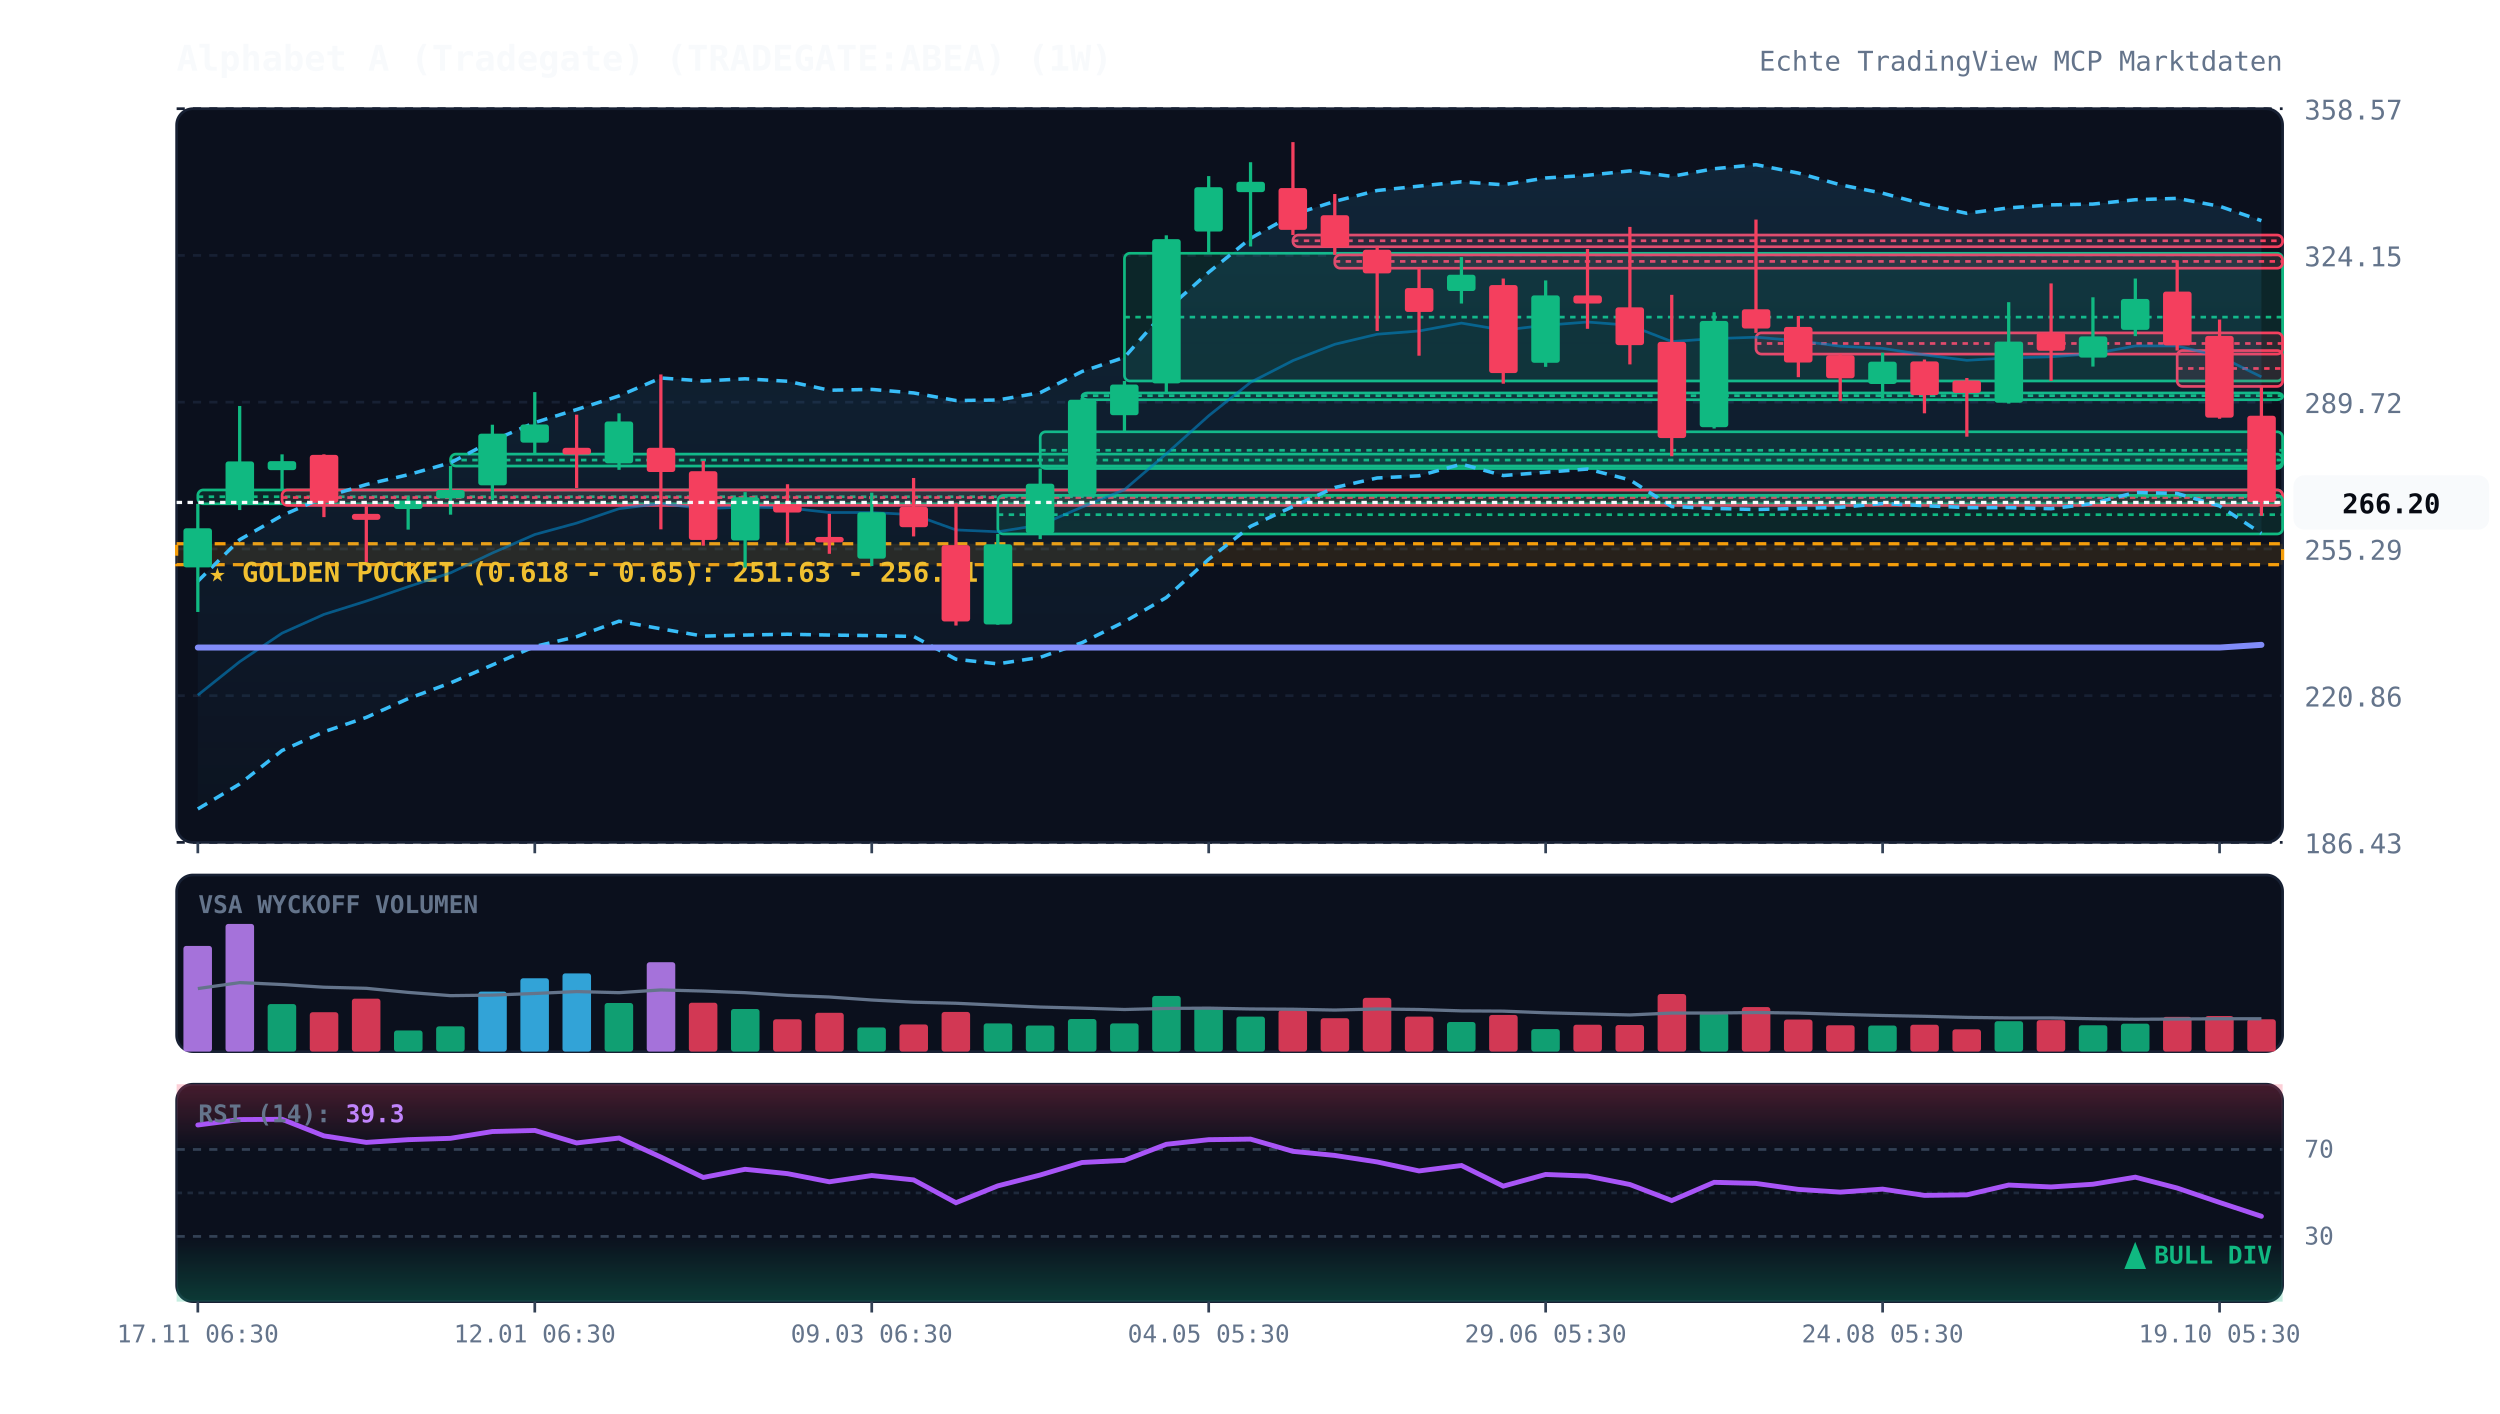
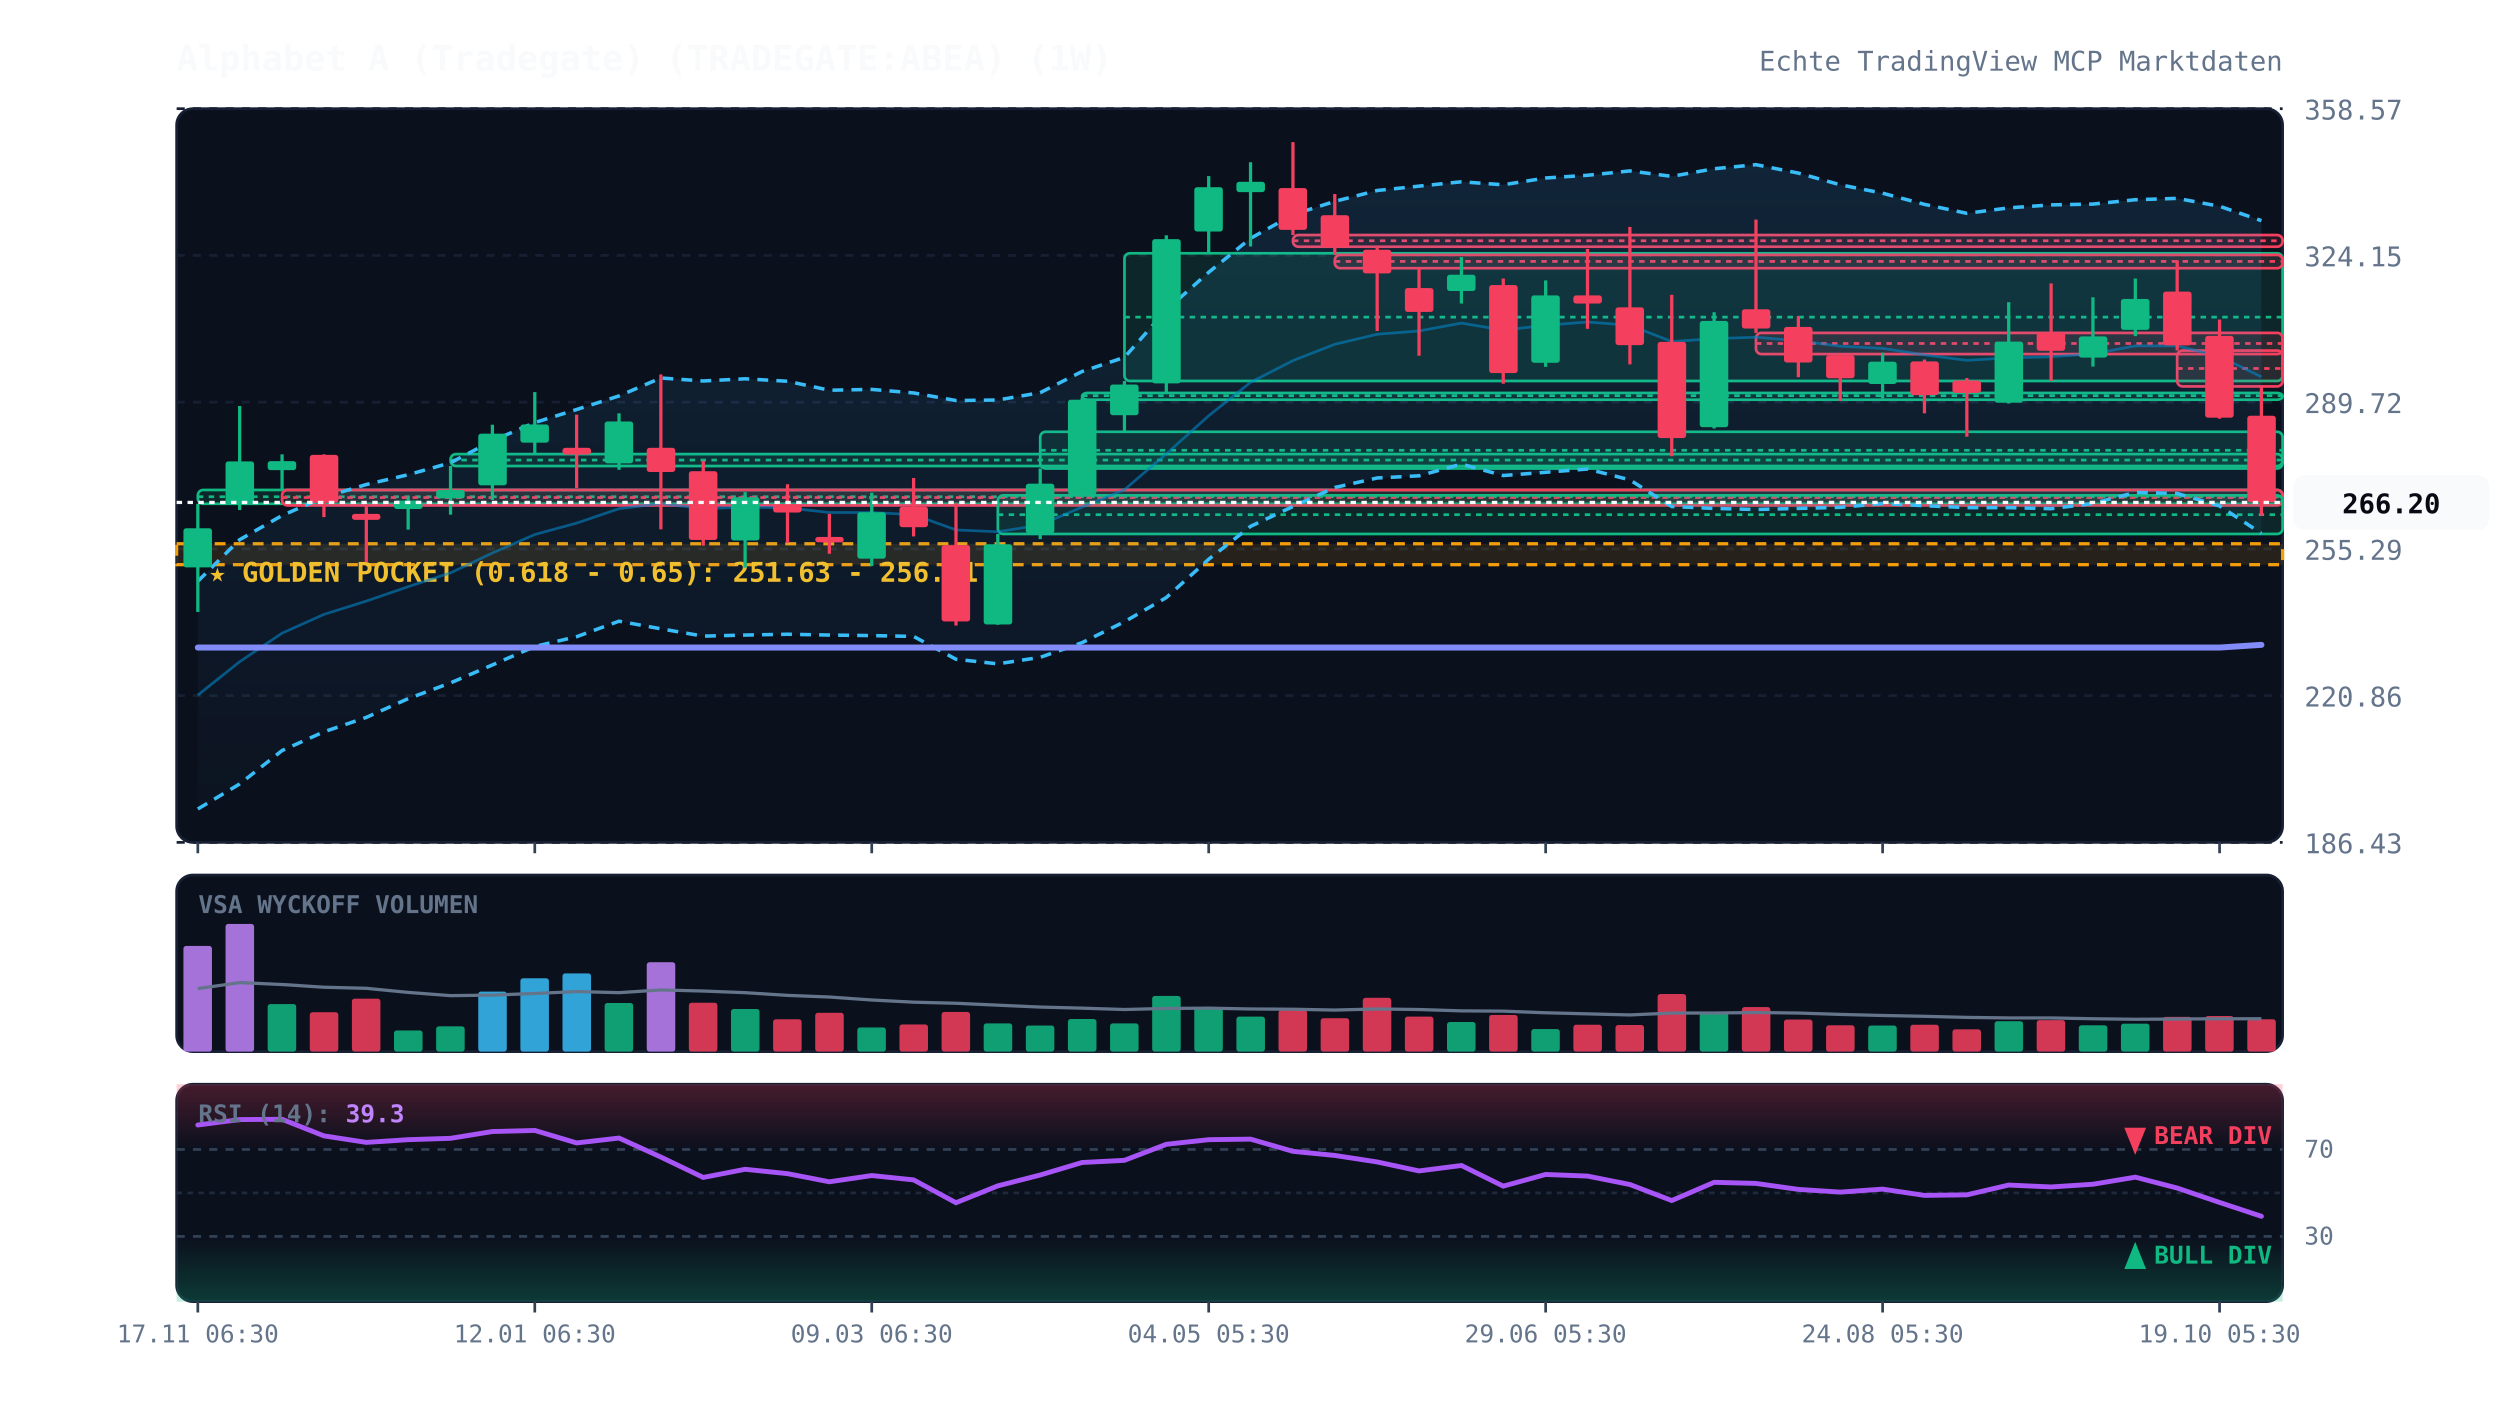
<svg xmlns="http://www.w3.org/2000/svg" viewBox="0 0 920 520" width="100%" height="100%" style="background:#070a13; font-family:'JetBrains Mono', monospace;">
  <defs>
    <linearGradient id="cloud-grad" x1="0%" y1="0%" x2="0%" y2="100%">
      <stop offset="0%" stop-color="#38bdf8" stop-opacity="0.12" />
      <stop offset="100%" stop-color="#38bdf8" stop-opacity="0.02" />
    </linearGradient>
    <linearGradient id="rsi-overbought" x1="0%" y1="0%" x2="0%" y2="100%">
      <stop offset="0%" stop-color="#f43f5e" stop-opacity="0.25" />
      <stop offset="100%" stop-color="#f43f5e" stop-opacity="0.0" />
    </linearGradient>
    <linearGradient id="rsi-oversold" x1="0%" y1="0%" x2="0%" y2="100%">
      <stop offset="0%" stop-color="#10b981" stop-opacity="0.0" />
      <stop offset="100%" stop-color="#10b981" stop-opacity="0.25" />
    </linearGradient>
  </defs>
  <rect x="65" y="40" width="775" height="270" fill="#0b101d" rx="6" stroke="#172033" stroke-width="1" />
  <rect x="65" y="322" width="775" height="65" fill="#0b101d" rx="6" stroke="#172033" stroke-width="1" />
  <rect x="65" y="399" width="775" height="80" fill="#0b101d" rx="6" stroke="#172033" stroke-width="1" />
  <line x1="65" y1="310.0" x2="840" y2="310.0" stroke="#172033" stroke-dasharray="3,3" stroke-width="1" />
  <text x="848" y="314.0" fill="#64748b" font-size="10" text-anchor="start">186.43</text>
  <line x1="65" y1="256.0" x2="840" y2="256.0" stroke="#172033" stroke-dasharray="3,3" stroke-width="1" />
  <text x="848" y="260.0" fill="#64748b" font-size="10" text-anchor="start">220.86</text>
  <line x1="65" y1="202.0" x2="840" y2="202.0" stroke="#172033" stroke-dasharray="3,3" stroke-width="1" />
  <text x="848" y="206.0" fill="#64748b" font-size="10" text-anchor="start">255.29</text>
  <line x1="65" y1="148.0" x2="840" y2="148.0" stroke="#172033" stroke-dasharray="3,3" stroke-width="1" />
  <text x="848" y="152.0" fill="#64748b" font-size="10" text-anchor="start">289.72</text>
  <line x1="65" y1="94.0" x2="840" y2="94.0" stroke="#172033" stroke-dasharray="3,3" stroke-width="1" />
  <text x="848" y="98.0" fill="#64748b" font-size="10" text-anchor="start">324.15</text>
  <line x1="65" y1="40.0" x2="840" y2="40.0" stroke="#172033" stroke-dasharray="3,3" stroke-width="1" />
  <text x="848" y="44.0" fill="#64748b" font-size="10" text-anchor="start">358.57</text>
  <rect x="65" y="200.1" width="775" height="7.7" fill="rgba(245, 158, 11, 0.12)" stroke="#f59e0b" stroke-dasharray="4,3" stroke-width="1.2" />
  <text x="77" y="214.1" fill="#fbbf24" font-size="10" font-weight="bold">★ GOLDEN POCKET (0.618 - 0.65): 251.63 - 256.51</text>
  <rect x="72.8" y="180.3" width="767.2" height="5.1" fill="rgba(16, 185, 129, 0.13)" stroke="#10b981" stroke-width="1" rx="2" />
  <line x1="72.8" y1="182.8" x2="840" y2="182.8" stroke="#10b981" stroke-dasharray="2,2" stroke-width="1" />
  <rect x="103.8" y="180.3" width="736.2" height="5.7" fill="rgba(244, 63, 94, 0.13)" stroke="#f43f5e" stroke-width="1" rx="2" />
  <line x1="103.8" y1="183.1" x2="840" y2="183.1" stroke="#f43f5e" stroke-dasharray="2,2" stroke-width="1" />
  <rect x="165.8" y="167.1" width="674.2" height="4.4" fill="rgba(16, 185, 129, 0.13)" stroke="#10b981" stroke-width="1" rx="2" />
  <line x1="165.8" y1="169.3" x2="840" y2="169.3" stroke="#10b981" stroke-dasharray="2,2" stroke-width="1" />
  <rect x="367.2" y="182.3" width="472.8" height="14.2" fill="rgba(16, 185, 129, 0.13)" stroke="#10b981" stroke-width="1" rx="2" />
  <line x1="367.2" y1="189.4" x2="840" y2="189.4" stroke="#10b981" stroke-dasharray="2,2" stroke-width="1" />
  <rect x="382.8" y="158.9" width="457.2" height="13.5" fill="rgba(16, 185, 129, 0.13)" stroke="#10b981" stroke-width="1" rx="2" />
  <line x1="382.8" y1="165.7" x2="840" y2="165.7" stroke="#10b981" stroke-dasharray="2,2" stroke-width="1" />
  <rect x="398.2" y="144.6" width="441.8" height="2.5" fill="rgba(16, 185, 129, 0.13)" stroke="#10b981" stroke-width="1" rx="2" />
  <line x1="398.2" y1="145.6" x2="840" y2="145.6" stroke="#10b981" stroke-dasharray="2,2" stroke-width="1" />
  <rect x="413.8" y="93.2" width="426.2" height="47.0" fill="rgba(16, 185, 129, 0.13)" stroke="#10b981" stroke-width="1" rx="2" />
  <line x1="413.8" y1="116.7" x2="840" y2="116.7" stroke="#10b981" stroke-dasharray="2,2" stroke-width="1" />
  <rect x="475.8" y="86.5" width="364.2" height="4.3" fill="rgba(244, 63, 94, 0.13)" stroke="#f43f5e" stroke-width="1" rx="2" />
  <line x1="475.8" y1="88.6" x2="840" y2="88.6" stroke="#f43f5e" stroke-dasharray="2,2" stroke-width="1" />
  <rect x="491.2" y="93.8" width="348.8" height="4.9" fill="rgba(244, 63, 94, 0.13)" stroke="#f43f5e" stroke-width="1" rx="2" />
  <line x1="491.2" y1="96.2" x2="840" y2="96.2" stroke="#f43f5e" stroke-dasharray="2,2" stroke-width="1" />
  <rect x="646.2" y="122.5" width="193.8" height="7.8" fill="rgba(244, 63, 94, 0.13)" stroke="#f43f5e" stroke-width="1" rx="2" />
  <line x1="646.2" y1="126.4" x2="840" y2="126.4" stroke="#f43f5e" stroke-dasharray="2,2" stroke-width="1" />
  <rect x="801.2" y="129.0" width="38.8" height="13.2" fill="rgba(244, 63, 94, 0.13)" stroke="#f43f5e" stroke-width="1" rx="2" />
  <line x1="801.2" y1="135.6" x2="840" y2="135.6" stroke="#f43f5e" stroke-dasharray="2,2" stroke-width="1" />
  <polygon points="72.8,213.9 88.2,198.6 103.8,189.7 119.2,183.0 134.8,178.3 150.2,174.7 165.8,170.3 181.2,162.2 196.8,155.5 212.2,150.7 227.8,145.7 243.2,139.1 258.8,140.2 274.2,139.4 289.8,140.3 305.2,143.6 320.8,143.3 336.2,144.6 351.8,147.4 367.2,147.2 382.8,144.5 398.2,136.7 413.8,131.5 429.2,114.1 444.8,100.2 460.2,87.7 475.8,79.0 491.2,74.1 506.8,70.1 522.2,68.5 537.8,66.9 553.2,68.0 568.8,65.5 584.2,64.5 599.8,62.9 615.2,64.9 630.8,62.1 646.2,60.6 661.8,63.7 677.2,68.0 692.8,71.1 708.2,75.2 723.8,78.5 739.2,76.5 754.8,75.4 770.2,75.1 785.8,73.5 801.2,73.0 816.8,75.9 832.2,81.2 832.2,196.3 816.8,186.2 801.2,181.6 785.8,181.2 770.2,185.3 754.8,187.2 739.2,186.8 723.8,186.8 708.2,186.1 692.8,185.3 677.2,186.7 661.8,187.1 646.2,187.5 630.8,187.1 615.2,186.4 599.8,176.6 584.2,172.6 568.8,173.8 553.2,175.0 537.8,170.8 522.2,175.1 506.8,175.9 491.2,179.4 475.8,186.4 460.2,193.7 444.8,205.8 429.2,219.9 413.8,228.8 398.2,236.5 382.8,241.9 367.2,244.3 351.8,242.6 336.2,234.2 320.8,233.9 305.2,233.7 289.8,233.4 274.2,233.7 258.8,234.1 243.2,231.4 227.8,228.6 212.2,234.3 196.8,237.9 181.2,244.7 165.8,251.3 150.2,257.1 134.8,264.0 119.2,269.3 103.8,276.2 88.2,288.5 72.8,297.7" fill="url(#cloud-grad)" />
  <polyline points="72.8,213.9 88.2,198.6 103.8,189.7 119.2,183.0 134.8,178.3 150.2,174.7 165.8,170.3 181.2,162.2 196.8,155.5 212.2,150.7 227.8,145.7 243.2,139.1 258.8,140.2 274.2,139.4 289.8,140.3 305.2,143.6 320.8,143.3 336.2,144.6 351.8,147.4 367.2,147.2 382.8,144.5 398.2,136.7 413.8,131.5 429.2,114.1 444.8,100.2 460.2,87.7 475.8,79.0 491.2,74.1 506.8,70.1 522.2,68.5 537.8,66.9 553.2,68.0 568.8,65.5 584.2,64.5 599.8,62.9 615.2,64.9 630.8,62.1 646.2,60.6 661.8,63.7 677.2,68.0 692.8,71.1 708.2,75.2 723.8,78.5 739.2,76.5 754.8,75.4 770.2,75.1 785.8,73.5 801.2,73.0 816.8,75.9 832.2,81.2" fill="none" stroke="#38bdf8" stroke-width="1.3" stroke-dasharray="4,3" />
  <polyline points="72.8,297.7 88.2,288.5 103.8,276.2 119.2,269.3 134.8,264.0 150.2,257.1 165.8,251.3 181.2,244.7 196.8,237.9 212.2,234.3 227.8,228.6 243.2,231.4 258.8,234.1 274.2,233.7 289.8,233.4 305.2,233.7 320.8,233.9 336.2,234.2 351.8,242.6 367.2,244.3 382.8,241.9 398.2,236.5 413.8,228.8 429.2,219.9 444.8,205.8 460.2,193.7 475.8,186.4 491.2,179.4 506.8,175.9 522.2,175.1 537.8,170.8 553.2,175.0 568.8,173.8 584.2,172.6 599.8,176.6 615.2,186.4 630.8,187.1 646.2,187.5 661.8,187.1 677.2,186.7 692.8,185.3 708.2,186.1 723.8,186.8 739.2,186.8 754.8,187.2 770.2,185.3 785.8,181.2 801.2,181.6 816.8,186.2 832.2,196.3" fill="none" stroke="#38bdf8" stroke-width="1.3" stroke-dasharray="4,3" />
  <polyline points="72.8,255.8 88.2,243.5 103.8,233.0 119.2,226.1 134.8,221.2 150.2,215.9 165.8,210.8 181.2,203.5 196.8,196.7 212.2,192.5 227.8,187.2 243.2,185.3 258.8,187.2 274.2,186.6 289.8,186.9 305.2,188.6 320.8,188.6 336.2,189.4 351.8,195.0 367.2,195.7 382.8,193.2 398.2,186.6 413.8,180.2 429.2,167.0 444.8,153.0 460.2,140.7 475.8,132.7 491.2,126.7 506.8,123.0 522.2,121.8 537.8,118.9 553.2,121.5 568.8,119.7 584.2,118.5 599.8,119.7 615.2,125.7 630.8,124.6 646.2,124.1 661.8,125.4 677.2,127.4 692.8,128.2 708.2,130.6 723.8,132.6 739.2,131.7 754.8,131.3 770.2,130.2 785.8,127.3 801.2,127.3 816.8,131.1 832.2,138.7" fill="none" stroke="#0284c7" stroke-width="1.0" stroke-opacity="0.6" />
  <polyline points="72.8,238.3 88.2,238.3 103.8,238.3 119.2,238.3 134.8,238.3 150.2,238.3 165.8,238.3 181.2,238.3 196.8,238.3 212.2,238.3 227.8,238.3 243.2,238.3 258.8,238.3 274.2,238.3 289.8,238.3 305.2,238.3 320.8,238.3 336.2,238.3 351.8,238.3 367.2,238.3 382.8,238.3 398.2,238.3 413.8,238.3 429.2,238.3 444.8,238.3 460.2,238.3 475.8,238.3 491.2,238.3 506.8,238.3 522.2,238.3 537.8,238.3 553.2,238.3 568.8,238.3 584.2,238.3 599.8,238.3 615.2,238.3 630.8,238.3 646.2,238.3 661.8,238.3 677.2,238.3 692.8,238.3 708.2,238.3 723.8,238.3 739.2,238.3 754.8,238.3 770.2,238.3 785.8,238.3 801.2,238.3 816.8,238.3 832.2,237.3" fill="none" stroke="#818cf8" stroke-width="2.2" stroke-linecap="round" />
  <line x1="72.8" y1="185.4" x2="72.8" y2="225.2" stroke="#10b981" stroke-width="1.2" />
  <rect x="67.5" y="194.4" width="10.5" height="14.4" fill="#10b981" rx="1" />
  <line x1="88.2" y1="149.4" x2="88.2" y2="187.7" stroke="#10b981" stroke-width="1.2" />
  <rect x="83.0" y="169.8" width="10.5" height="16.0" fill="#10b981" rx="1" />
  <line x1="103.8" y1="167.2" x2="103.8" y2="180.3" stroke="#10b981" stroke-width="1.2" />
  <rect x="98.5" y="169.7" width="10.5" height="3.3" fill="#10b981" rx="1" />
  <line x1="119.2" y1="167.2" x2="119.2" y2="190.3" stroke="#f43f5e" stroke-width="1.2" />
  <rect x="114.0" y="167.4" width="10.5" height="17.6" fill="#f43f5e" rx="1" />
  <line x1="134.8" y1="186.0" x2="134.8" y2="206.8" stroke="#f43f5e" stroke-width="1.2" />
  <rect x="129.5" y="189.1" width="10.5" height="2.2" fill="#f43f5e" rx="1" />
  <line x1="150.2" y1="182.9" x2="150.2" y2="194.9" stroke="#10b981" stroke-width="1.2" />
  <rect x="145.0" y="184.2" width="10.5" height="3.1" fill="#10b981" rx="1" />
  <line x1="165.8" y1="171.5" x2="165.8" y2="189.4" stroke="#10b981" stroke-width="1.2" />
  <rect x="160.5" y="180.3" width="10.5" height="3.1" fill="#10b981" rx="1" />
  <line x1="181.2" y1="156.3" x2="181.2" y2="184.0" stroke="#10b981" stroke-width="1.2" />
  <rect x="176.0" y="159.6" width="10.5" height="19.0" fill="#10b981" rx="1" />
  <line x1="196.8" y1="144.3" x2="196.8" y2="167.1" stroke="#10b981" stroke-width="1.2" />
  <rect x="191.5" y="156.2" width="10.5" height="6.7" fill="#10b981" rx="1" />
  <line x1="212.2" y1="152.6" x2="212.2" y2="179.6" stroke="#f43f5e" stroke-width="1.2" />
  <rect x="207.0" y="164.8" width="10.5" height="2.5" fill="#f43f5e" rx="1" />
  <line x1="227.8" y1="152.1" x2="227.8" y2="172.9" stroke="#10b981" stroke-width="1.2" />
  <rect x="222.5" y="155.1" width="10.5" height="15.4" fill="#10b981" rx="1" />
  <line x1="243.2" y1="137.8" x2="243.2" y2="194.8" stroke="#f43f5e" stroke-width="1.2" />
  <rect x="238.0" y="164.8" width="10.5" height="8.9" fill="#f43f5e" rx="1" />
  <line x1="258.8" y1="169.6" x2="258.8" y2="200.8" stroke="#f43f5e" stroke-width="1.2" />
  <rect x="253.5" y="173.4" width="10.5" height="25.3" fill="#f43f5e" rx="1" />
  <line x1="274.2" y1="181.1" x2="274.2" y2="208.9" stroke="#10b981" stroke-width="1.2" />
  <rect x="269.0" y="183.0" width="10.5" height="15.9" fill="#10b981" rx="1" />
  <line x1="289.8" y1="178.2" x2="289.8" y2="199.8" stroke="#f43f5e" stroke-width="1.2" />
  <rect x="284.5" y="185.5" width="10.5" height="3.1" fill="#f43f5e" rx="1" />
  <line x1="305.2" y1="189.1" x2="305.2" y2="203.8" stroke="#f43f5e" stroke-width="1.2" />
  <rect x="300.0" y="197.6" width="10.5" height="2.0" fill="#f43f5e" rx="1" />
  <line x1="320.8" y1="181.3" x2="320.8" y2="208.3" stroke="#10b981" stroke-width="1.2" />
  <rect x="315.5" y="188.5" width="10.5" height="17.1" fill="#10b981" rx="1" />
  <line x1="336.2" y1="175.9" x2="336.2" y2="197.4" stroke="#f43f5e" stroke-width="1.2" />
  <rect x="331.0" y="186.5" width="10.5" height="7.5" fill="#f43f5e" rx="1" />
  <line x1="351.8" y1="185.2" x2="351.8" y2="230.2" stroke="#f43f5e" stroke-width="1.2" />
  <rect x="346.5" y="200.6" width="10.5" height="28.1" fill="#f43f5e" rx="1" />
  <line x1="367.2" y1="196.5" x2="367.2" y2="229.9" stroke="#10b981" stroke-width="1.2" />
  <rect x="362.0" y="200.3" width="10.5" height="29.5" fill="#10b981" rx="1" />
  <line x1="382.8" y1="172.4" x2="382.8" y2="198.4" stroke="#10b981" stroke-width="1.2" />
  <rect x="377.5" y="178.0" width="10.5" height="18.3" fill="#10b981" rx="1" />
  <line x1="398.2" y1="146.5" x2="398.2" y2="182.3" stroke="#10b981" stroke-width="1.2" />
  <rect x="393.0" y="147.1" width="10.5" height="34.9" fill="#10b981" rx="1" />
  <line x1="413.8" y1="140.2" x2="413.8" y2="158.9" stroke="#10b981" stroke-width="1.2" />
  <rect x="408.5" y="141.5" width="10.5" height="11.3" fill="#10b981" rx="1" />
  <line x1="429.2" y1="86.6" x2="429.2" y2="144.6" stroke="#10b981" stroke-width="1.2" />
  <rect x="424.0" y="88.0" width="10.5" height="53.1" fill="#10b981" rx="1" />
  <line x1="444.8" y1="64.8" x2="444.8" y2="93.2" stroke="#10b981" stroke-width="1.2" />
  <rect x="439.5" y="68.9" width="10.5" height="16.3" fill="#10b981" rx="1" />
  <line x1="460.2" y1="59.7" x2="460.2" y2="90.7" stroke="#10b981" stroke-width="1.2" />
  <rect x="455.0" y="66.9" width="10.5" height="3.8" fill="#10b981" rx="1" />
  <line x1="475.8" y1="52.3" x2="475.8" y2="86.5" stroke="#f43f5e" stroke-width="1.2" />
  <rect x="470.5" y="69.2" width="10.5" height="15.4" fill="#f43f5e" rx="1" />
  <line x1="491.2" y1="71.4" x2="491.2" y2="93.8" stroke="#f43f5e" stroke-width="1.2" />
  <rect x="486.0" y="79.2" width="10.5" height="11.8" fill="#f43f5e" rx="1" />
  <line x1="506.8" y1="90.8" x2="506.8" y2="121.8" stroke="#f43f5e" stroke-width="1.2" />
  <rect x="501.5" y="91.9" width="10.5" height="8.7" fill="#f43f5e" rx="1" />
  <line x1="522.2" y1="98.7" x2="522.2" y2="130.9" stroke="#f43f5e" stroke-width="1.2" />
  <rect x="517.0" y="106.0" width="10.5" height="8.8" fill="#f43f5e" rx="1" />
  <line x1="537.8" y1="94.6" x2="537.8" y2="111.7" stroke="#10b981" stroke-width="1.2" />
  <rect x="532.5" y="101.1" width="10.5" height="6.0" fill="#10b981" rx="1" />
  <line x1="553.2" y1="102.5" x2="553.2" y2="141.2" stroke="#f43f5e" stroke-width="1.2" />
  <rect x="548.0" y="104.9" width="10.5" height="32.4" fill="#f43f5e" rx="1" />
  <line x1="568.8" y1="103.2" x2="568.8" y2="135.0" stroke="#10b981" stroke-width="1.2" />
  <rect x="563.5" y="108.7" width="10.5" height="24.8" fill="#10b981" rx="1" />
  <line x1="584.2" y1="91.6" x2="584.2" y2="121.0" stroke="#f43f5e" stroke-width="1.2" />
  <rect x="579.0" y="108.7" width="10.5" height="3.0" fill="#f43f5e" rx="1" />
  <line x1="599.8" y1="83.5" x2="599.8" y2="134.1" stroke="#f43f5e" stroke-width="1.2" />
  <rect x="594.5" y="113.1" width="10.5" height="13.9" fill="#f43f5e" rx="1" />
  <line x1="615.2" y1="108.5" x2="615.2" y2="167.9" stroke="#f43f5e" stroke-width="1.2" />
  <rect x="610.0" y="125.8" width="10.5" height="35.4" fill="#f43f5e" rx="1" />
  <line x1="630.8" y1="114.9" x2="630.8" y2="157.7" stroke="#10b981" stroke-width="1.2" />
  <rect x="625.5" y="118.1" width="10.5" height="39.1" fill="#10b981" rx="1" />
  <line x1="646.2" y1="80.8" x2="646.2" y2="122.5" stroke="#f43f5e" stroke-width="1.2" />
  <rect x="641.0" y="113.8" width="10.5" height="7.1" fill="#f43f5e" rx="1" />
  <line x1="661.8" y1="116.3" x2="661.8" y2="138.8" stroke="#f43f5e" stroke-width="1.2" />
  <rect x="656.5" y="120.3" width="10.5" height="13.1" fill="#f43f5e" rx="1" />
  <line x1="677.2" y1="130.3" x2="677.2" y2="147.6" stroke="#f43f5e" stroke-width="1.2" />
  <rect x="672.0" y="130.7" width="10.5" height="8.5" fill="#f43f5e" rx="1" />
  <line x1="692.8" y1="129.8" x2="692.8" y2="146.7" stroke="#10b981" stroke-width="1.2" />
  <rect x="687.5" y="133.1" width="10.5" height="8.2" fill="#10b981" rx="1" />
  <line x1="708.2" y1="132.3" x2="708.2" y2="152.1" stroke="#f43f5e" stroke-width="1.2" />
  <rect x="703.0" y="133.0" width="10.5" height="12.4" fill="#f43f5e" rx="1" />
  <line x1="723.8" y1="139.1" x2="723.8" y2="160.7" stroke="#f43f5e" stroke-width="1.2" />
  <rect x="718.5" y="140.0" width="10.5" height="4.6" fill="#f43f5e" rx="1" />
  <line x1="739.2" y1="111.2" x2="739.2" y2="148.5" stroke="#10b981" stroke-width="1.2" />
  <rect x="734.0" y="125.7" width="10.5" height="22.5" fill="#10b981" rx="1" />
  <line x1="754.8" y1="104.3" x2="754.8" y2="140.2" stroke="#f43f5e" stroke-width="1.2" />
  <rect x="749.5" y="122.4" width="10.5" height="6.7" fill="#f43f5e" rx="1" />
  <line x1="770.2" y1="109.4" x2="770.2" y2="134.9" stroke="#10b981" stroke-width="1.2" />
  <rect x="765.0" y="123.8" width="10.5" height="7.8" fill="#10b981" rx="1" />
  <line x1="785.8" y1="102.5" x2="785.8" y2="123.7" stroke="#10b981" stroke-width="1.2" />
  <rect x="780.5" y="110.0" width="10.5" height="11.4" fill="#10b981" rx="1" />
  <line x1="801.2" y1="95.8" x2="801.2" y2="129.0" stroke="#f43f5e" stroke-width="1.2" />
  <rect x="796.0" y="107.3" width="10.5" height="19.8" fill="#f43f5e" rx="1" />
  <line x1="816.8" y1="117.6" x2="816.8" y2="154.1" stroke="#f43f5e" stroke-width="1.2" />
  <rect x="811.5" y="123.6" width="10.5" height="30.1" fill="#f43f5e" rx="1" />
  <line x1="832.2" y1="142.2" x2="832.2" y2="189.8" stroke="#f43f5e" stroke-width="1.2" />
  <rect x="827.0" y="153.0" width="10.5" height="31.8" fill="#f43f5e" rx="1" />
  <line x1="65" y1="184.9" x2="840" y2="184.9" stroke="#f8fafc" stroke-width="1.2" stroke-dasharray="2,2" />
  <rect x="844" y="174.9" width="72" height="20" fill="#f8fafc" rx="4" />
  <text x="880" y="188.9" fill="#070a13" font-size="10" font-weight="bold" text-anchor="middle">266.20</text>
  <text x="73" y="336" fill="#64748b" font-size="9" font-weight="bold">VSA WYCKOFF VOLUMEN</text>
  <rect x="67.5" y="348.1" width="10.5" height="38.9" fill="#c084fc" opacity="0.85" rx="1" />
  <rect x="83.0" y="340.0" width="10.5" height="47.0" fill="#c084fc" opacity="0.85" rx="1" />
  <rect x="98.5" y="369.5" width="10.5" height="17.5" fill="#10b981" opacity="0.85" rx="1" />
  <rect x="114.0" y="372.5" width="10.5" height="14.5" fill="#f43f5e" opacity="0.85" rx="1" />
  <rect x="129.5" y="367.5" width="10.5" height="19.5" fill="#f43f5e" opacity="0.85" rx="1" />
  <rect x="145.0" y="379.2" width="10.5" height="7.8" fill="#10b981" opacity="0.85" rx="1" />
  <rect x="160.5" y="377.7" width="10.5" height="9.3" fill="#10b981" opacity="0.85" rx="1" />
  <rect x="176.0" y="364.9" width="10.5" height="22.1" fill="#38bdf8" opacity="0.85" rx="1" />
  <rect x="191.5" y="360.0" width="10.5" height="27.0" fill="#38bdf8" opacity="0.85" rx="1" />
  <rect x="207.0" y="358.2" width="10.5" height="28.8" fill="#38bdf8" opacity="0.85" rx="1" />
  <rect x="222.5" y="369.1" width="10.5" height="17.9" fill="#10b981" opacity="0.85" rx="1" />
  <rect x="238.0" y="354.1" width="10.5" height="32.9" fill="#c084fc" opacity="0.85" rx="1" />
  <rect x="253.5" y="369.0" width="10.5" height="18.0" fill="#f43f5e" opacity="0.85" rx="1" />
  <rect x="269.0" y="371.3" width="10.5" height="15.7" fill="#10b981" opacity="0.85" rx="1" />
  <rect x="284.5" y="375.1" width="10.5" height="11.9" fill="#f43f5e" opacity="0.85" rx="1" />
  <rect x="300.0" y="372.7" width="10.5" height="14.3" fill="#f43f5e" opacity="0.85" rx="1" />
  <rect x="315.5" y="378.1" width="10.5" height="8.9" fill="#10b981" opacity="0.85" rx="1" />
  <rect x="331.0" y="377.0" width="10.5" height="10.0" fill="#f43f5e" opacity="0.85" rx="1" />
  <rect x="346.5" y="372.4" width="10.5" height="14.6" fill="#f43f5e" opacity="0.85" rx="1" />
  <rect x="362.0" y="376.6" width="10.5" height="10.4" fill="#10b981" opacity="0.85" rx="1" />
  <rect x="377.5" y="377.4" width="10.5" height="9.6" fill="#10b981" opacity="0.85" rx="1" />
  <rect x="393.0" y="375.0" width="10.5" height="12.0" fill="#10b981" opacity="0.85" rx="1" />
  <rect x="408.5" y="376.6" width="10.5" height="10.4" fill="#10b981" opacity="0.85" rx="1" />
  <rect x="424.0" y="366.5" width="10.5" height="20.5" fill="#10b981" opacity="0.85" rx="1" />
  <rect x="439.5" y="370.8" width="10.5" height="16.2" fill="#10b981" opacity="0.85" rx="1" />
  <rect x="455.0" y="374.1" width="10.5" height="12.9" fill="#10b981" opacity="0.85" rx="1" />
  <rect x="470.5" y="371.7" width="10.5" height="15.3" fill="#f43f5e" opacity="0.85" rx="1" />
  <rect x="486.0" y="374.7" width="10.5" height="12.3" fill="#f43f5e" opacity="0.85" rx="1" />
  <rect x="501.5" y="367.2" width="10.5" height="19.8" fill="#f43f5e" opacity="0.85" rx="1" />
  <rect x="517.0" y="374.1" width="10.5" height="12.9" fill="#f43f5e" opacity="0.85" rx="1" />
  <rect x="532.5" y="376.1" width="10.5" height="10.9" fill="#10b981" opacity="0.85" rx="1" />
  <rect x="548.0" y="373.5" width="10.5" height="13.5" fill="#f43f5e" opacity="0.85" rx="1" />
  <rect x="563.5" y="378.7" width="10.5" height="8.3" fill="#10b981" opacity="0.85" rx="1" />
  <rect x="579.0" y="377.1" width="10.5" height="9.9" fill="#f43f5e" opacity="0.85" rx="1" />
  <rect x="594.5" y="377.2" width="10.5" height="9.8" fill="#f43f5e" opacity="0.85" rx="1" />
  <rect x="610.0" y="365.8" width="10.5" height="21.2" fill="#f43f5e" opacity="0.85" rx="1" />
  <rect x="625.5" y="372.7" width="10.5" height="14.3" fill="#10b981" opacity="0.85" rx="1" />
  <rect x="641.0" y="370.6" width="10.5" height="16.4" fill="#f43f5e" opacity="0.85" rx="1" />
  <rect x="656.5" y="375.2" width="10.5" height="11.8" fill="#f43f5e" opacity="0.85" rx="1" />
  <rect x="672.0" y="377.3" width="10.5" height="9.7" fill="#f43f5e" opacity="0.85" rx="1" />
  <rect x="687.5" y="377.4" width="10.5" height="9.6" fill="#10b981" opacity="0.85" rx="1" />
  <rect x="703.0" y="377.1" width="10.5" height="9.9" fill="#f43f5e" opacity="0.85" rx="1" />
  <rect x="718.5" y="378.8" width="10.5" height="8.2" fill="#f43f5e" opacity="0.85" rx="1" />
  <rect x="734.0" y="375.8" width="10.5" height="11.2" fill="#10b981" opacity="0.85" rx="1" />
  <rect x="749.5" y="375.4" width="10.5" height="11.6" fill="#f43f5e" opacity="0.85" rx="1" />
  <rect x="765.0" y="377.3" width="10.5" height="9.7" fill="#10b981" opacity="0.85" rx="1" />
  <rect x="780.5" y="376.7" width="10.5" height="10.3" fill="#10b981" opacity="0.85" rx="1" />
  <rect x="796.0" y="374.2" width="10.5" height="12.8" fill="#f43f5e" opacity="0.85" rx="1" />
  <rect x="811.5" y="373.9" width="10.5" height="13.1" fill="#f43f5e" opacity="0.85" rx="1" />
  <rect x="827.0" y="375.1" width="10.5" height="11.9" fill="#f43f5e" opacity="0.85" rx="1" />
  <polyline points="72.8,363.8 88.2,361.6 103.8,362.3 119.2,363.3 134.8,363.7 150.2,365.2 165.8,366.4 181.2,366.2 196.8,365.6 212.2,364.9 227.8,365.3 243.2,364.3 258.8,364.7 274.2,365.3 289.8,366.3 305.2,366.9 320.8,368.0 336.2,368.8 351.8,369.2 367.2,369.9 382.8,370.6 398.2,371.0 413.8,371.5 429.2,371.1 444.8,371.0 460.2,371.3 475.8,371.4 491.2,371.7 506.8,371.3 522.2,371.5 537.8,372.0 553.2,372.1 568.8,372.7 584.2,373.1 599.8,373.5 615.2,372.8 630.8,372.8 646.2,372.6 661.8,372.8 677.2,373.3 692.8,373.7 708.2,374.0 723.8,374.4 739.2,374.6 754.8,374.6 770.2,374.9 785.8,375.1 801.2,375.0 816.8,374.9 832.2,374.9" fill="none" stroke="#64748b" stroke-width="1.2" />
  <rect x="65" y="399" width="775" height="24.0" fill="url(#rsi-overbought)" />
  <rect x="65" y="455.0" width="775" height="24.0" fill="url(#rsi-oversold)" />
  <line x1="65" y1="423.0" x2="840" y2="423.0" stroke="#334155" stroke-dasharray="3,3" stroke-width="1" />
  <text x="848" y="426.0" fill="#64748b" font-size="9">70</text>
  <line x1="65" y1="439.0" x2="840" y2="439.0" stroke="#1e293b" stroke-dasharray="2,2" stroke-width="1" />
  <line x1="65" y1="455.0" x2="840" y2="455.0" stroke="#334155" stroke-dasharray="3,3" stroke-width="1" />
  <text x="848" y="458.0" fill="#64748b" font-size="9">30</text>
  <polyline points="72.8,414.0 88.2,412.0 103.8,411.9 119.2,418.0 134.8,420.4 150.2,419.4 165.8,418.9 181.2,416.4 196.8,416.0 212.2,420.6 227.8,418.8 243.2,425.8 258.8,433.3 274.2,430.3 289.8,431.9 305.2,434.9 320.8,432.6 336.2,434.2 351.8,442.6 367.2,436.4 382.8,432.4 398.2,427.8 413.8,427.0 429.2,421.1 444.8,419.4 460.2,419.2 475.8,423.7 491.2,425.2 506.8,427.6 522.2,430.9 537.8,428.9 553.2,436.5 568.8,432.2 584.2,432.8 599.8,435.9 615.2,441.8 630.8,435.1 646.2,435.5 661.8,437.7 677.2,438.7 692.8,437.6 708.2,439.9 723.8,439.7 739.2,436.1 754.8,436.8 770.2,435.8 785.8,433.2 801.2,437.2 816.8,442.5 832.2,447.6" fill="none" stroke="#a855f7" stroke-width="1.8" stroke-linecap="round" />
  <g transform="translate(785.75, 467)">
    <path d="M 0 -10 L 4 0 L -4 0 Z" fill="#10b981" />
    <text x="7" y="-2" fill="#10b981" font-size="9" font-weight="bold">BULL DIV</text>
  </g>
+   <g transform="translate(785.75, 415)">
+     <path d="M 0 10 L 4 0 L -4 0 Z" fill="#f43f5e" />
+     <text x="7" y="6" fill="#f43f5e" font-size="9" font-weight="bold">BEAR DIV</text>
+   </g>
  <text x="73" y="413" fill="#64748b" font-size="9" font-weight="bold">RSI (14): <tspan fill="#c084fc">39.3</tspan>
  </text>
  <line x1="72.8" y1="310" x2="72.8" y2="314" stroke="#334155" stroke-width="1" />
  <line x1="72.8" y1="479" x2="72.8" y2="483" stroke="#334155" stroke-width="1" />
  <text x="72.8" y="494" fill="#64748b" font-size="9" text-anchor="middle">17.11 06:30</text>
  <line x1="196.8" y1="310" x2="196.8" y2="314" stroke="#334155" stroke-width="1" />
  <line x1="196.8" y1="479" x2="196.8" y2="483" stroke="#334155" stroke-width="1" />
  <text x="196.8" y="494" fill="#64748b" font-size="9" text-anchor="middle">12.01 06:30</text>
  <line x1="320.8" y1="310" x2="320.8" y2="314" stroke="#334155" stroke-width="1" />
  <line x1="320.8" y1="479" x2="320.8" y2="483" stroke="#334155" stroke-width="1" />
  <text x="320.8" y="494" fill="#64748b" font-size="9" text-anchor="middle">09.03 06:30</text>
  <line x1="444.8" y1="310" x2="444.8" y2="314" stroke="#334155" stroke-width="1" />
  <line x1="444.8" y1="479" x2="444.8" y2="483" stroke="#334155" stroke-width="1" />
  <text x="444.8" y="494" fill="#64748b" font-size="9" text-anchor="middle">04.05 05:30</text>
  <line x1="568.8" y1="310" x2="568.8" y2="314" stroke="#334155" stroke-width="1" />
  <line x1="568.8" y1="479" x2="568.8" y2="483" stroke="#334155" stroke-width="1" />
  <text x="568.8" y="494" fill="#64748b" font-size="9" text-anchor="middle">29.06 05:30</text>
  <line x1="692.8" y1="310" x2="692.8" y2="314" stroke="#334155" stroke-width="1" />
  <line x1="692.8" y1="479" x2="692.8" y2="483" stroke="#334155" stroke-width="1" />
  <text x="692.8" y="494" fill="#64748b" font-size="9" text-anchor="middle">24.08 05:30</text>
  <line x1="816.8" y1="310" x2="816.8" y2="314" stroke="#334155" stroke-width="1" />
  <line x1="816.8" y1="479" x2="816.8" y2="483" stroke="#334155" stroke-width="1" />
  <text x="816.8" y="494" fill="#64748b" font-size="9" text-anchor="middle">19.10 05:30</text>
  <text x="65" y="26" fill="#f8fafc" font-size="13" font-weight="bold">Alphabet A (Tradegate) (TRADEGATE:ABEA) (1W)</text>
  <text x="840" y="26" fill="#64748b" font-size="10" text-anchor="end">Echte TradingView MCP Marktdaten</text>
</svg>
